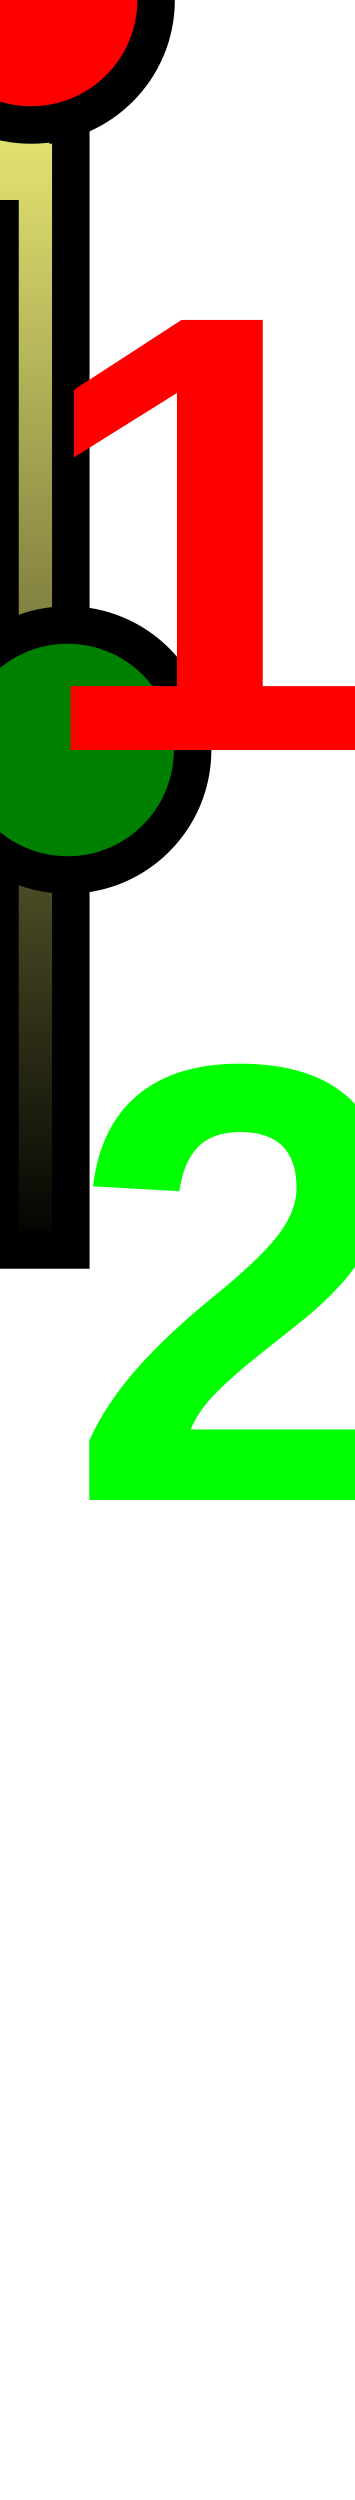
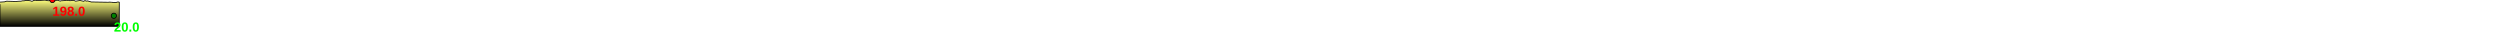
- <svg xmlns="http://www.w3.org/2000/svg" baseProfile="full" height="200px" version="1.1" width="28.326px">
+ <svg xmlns="http://www.w3.org/2000/svg" baseProfile="full" height="200px" version="1.1" width="9500px">
  <defs>
    <linearGradient id="my-gradient" x1="0" x2="0" y1="0" y2="1">
      <stop offset="0.0" stop-color="#ffff7f" stop-opacity="1" />
      <stop offset="0.2" stop-color="#cccc66" stop-opacity="1" />
      <stop offset="1.0" stop-color="#000000" stop-opacity="1" />
    </linearGradient>
  </defs>
-   <path d="M 0 8.0 L 0.218 7.0 L 0.312 4.5 L 0.312 4.5 L 0.742 5.5 L 0.923 4.5 L 0.93 4.5 L 0.937 4.5 L 0.943 4.5 L 0.951 4.5 L 0.959 4.5 L 0.965 4.5 L 0.971 4.5 L 0.978 4.5 L 0.982 4.5 L 0.988 4.5 L 1.089 3.0 L 1.116 3.0 L 1.14 3.5 L 1.167 2.5 L 1.295 2.0 L 1.316 1.5 L 1.336 1.0 L 1.358 2.0 L 1.382 2.5 L 1.407 2.5 L 1.436 3.0 L 1.462 3.5 L 1.494 4.5 L 1.525 4.5 L 1.557 4.0 L 1.589 2.0 L 1.625 1.5 L 1.659 1.0 L 1.695 1.0 L 1.735 2.0 L 1.776 2.0 L 1.934 1.5 L 2.128 0.5 L 2.139 0.0 L 2.146 0.0 L 2.154 0.0 L 2.177 1.5 L 2.184 1.5 L 2.19 1.5 L 2.198 1.5 L 2.225 1.5 L 2.254 2.5 L 2.297 3.0 L 2.488 0.0 L 2.504 0.5 L 2.518 0.5 L 2.533 1.0 L 2.544 1.5 L 2.555 1.5 L 2.566 2.0 L 2.583 2.5 L 2.595 3.0 L 2.608 3.0 L 2.622 3.0 L 2.708 0.5 L 2.856 4.0 L 2.869 4.0 L 2.877 4.0 L 2.886 3.5 L 2.894 3.0 L 2.907 3.0 L 3.041 2.5 L 3.152 1.0 L 3.22 1.5 L 3.254 1.0 L 3.293 2.0 L 3.323 3.0 L 3.35 2.5 L 3.488 1.0 L 3.589 4.5 L 3.799 2.0 L 3.925 4.0 L 3.943 4.5 L 3.953 5.0 L 3.961 5.0 L 3.971 4.5 L 3.994 4.0 L 4.006 3.5 L 4.023 3.0 L 4.033 2.5 L 4.045 2.5 L 4.06 3.0 L 4.077 3.5 L 4.096 4.0 L 4.115 4.0 L 4.13 4.0 L 4.139 4.0 L 4.149 3.5 L 4.167 3.5 L 4.247 5.5 L 4.332 7.5 L 5.093 8.5 L 5.12 8.5 L 5.133 8.5 L 5.148 8.5 L 5.161 8.5 L 5.175 8.0 L 5.192 8.0 L 5.209 8.0 L 5.227 8.0 L 5.242 8.0 L 5.257 8.5 L 5.275 8.5 L 5.292 8.5 L 5.307 8.5 L 5.325 8.5 L 5.349 9.0 L 5.368 9.5 L 5.387 10.0 L 5.409 10.0 L 5.432 9.5 L 5.456 9.0 L 5.475 9.0 L 5.505 9.5 L 5.534 9.0 L 5.562 8.0 L 5.617 7.5 L 5.665 8.5 L 5.665 100 L 0.0 100 L 0.0 16.0" fill="url(#my-gradient)" stroke="black" stroke-width="3" />
-   <circle cx="2.488" cy="0" fill="red" r="10" stroke="black" stroke-width="3" />
-   <circle cx="5.409" cy="60" fill="green" r="10" stroke="black" stroke-width="3" />
-   <text fill="#ff0000" font-family="Arial" font-size="50px" font-weight="bold" stroke="none" x="2.488" y="60">198.0</text>
-   <text fill="#00ff00" font-family="Arial" font-size="50px" font-weight="bold" stroke="none" x="5.409" y="120">20.0</text>
-   <text fill="#00ff00" font-family="Arial" font-size="50px" font-weight="bold" stroke="none" x="100" y="120">5.7</text>
+   <path d="M 0 8.0 L 17.458 7.0 L 24.924 4.5 L 24.924 4.5 L 59.358 5.5 L 73.803 4.5 L 74.408 4.5 L 74.939 4.5 L 75.456 4.5 L 76.089 4.5 L 76.682 4.5 L 77.231 4.5 L 77.706 4.5 L 78.216 4.5 L 78.597 4.5 L 79.015 4.5 L 87.129 3.0 L 89.283 3.0 L 91.217 3.5 L 93.322 2.5 L 103.581 2.0 L 105.28 1.5 L 106.879 1.0 L 108.641 2.0 L 110.59 2.5 L 112.544 2.5 L 114.881 3.0 L 116.957 3.5 L 119.494 4.5 L 121.985 4.5 L 124.565 4.0 L 127.159 2.0 L 129.994 1.5 L 132.687 1.0 L 135.596 1.0 L 138.81 2.0 L 142.064 2.0 L 154.738 1.5 L 170.23 0.5 L 171.154 0.0 L 171.698 0.0 L 172.28 0.0 L 174.157 1.5 L 174.703 1.5 L 175.202 1.5 L 175.862 1.5 L 177.993 1.5 L 180.33 2.5 L 183.737 3.0 L 199.002 0.0 L 200.286 0.5 L 201.468 0.5 L 202.626 1.0 L 203.499 1.5 L 204.404 1.5 L 205.296 2.0 L 206.659 2.5 L 207.604 3.0 L 208.641 3.0 L 209.742 3.0 L 216.647 0.5 L 228.448 4.0 L 229.499 4.0 L 230.2 4.0 L 230.856 3.5 L 231.492 3.0 L 232.552 3.0 L 243.308 2.5 L 252.13 1.0 L 257.601 1.5 L 260.282 1.0 L 263.478 2.0 L 265.841 3.0 L 267.995 2.5 L 279.067 1.0 L 287.115 4.5 L 303.883 2.0 L 313.984 4.0 L 315.457 4.5 L 316.237 5.0 L 316.908 5.0 L 317.709 4.5 L 319.489 4.0 L 320.453 3.5 L 321.841 3.0 L 322.605 2.5 L 323.611 2.5 L 324.824 3.0 L 326.179 3.5 L 327.718 4.0 L 329.208 4.0 L 330.372 4.0 L 331.102 4.0 L 331.935 3.5 L 333.363 3.5 L 339.743 5.5 L 346.543 7.5 L 407.409 8.5 L 409.604 8.5 L 410.65 8.5 L 411.812 8.5 L 412.911 8.5 L 414.019 8.0 L 415.381 8.0 L 416.714 8.0 L 418.174 8.0 L 419.397 8.0 L 420.563 8.5 L 421.982 8.5 L 423.398 8.5 L 424.565 8.5 L 426.01 8.5 L 427.903 9.0 L 429.437 9.5 L 430.987 10.0 L 432.712 10.0 L 434.58 9.5 L 436.449 9.0 L 438.013 9.0 L 440.375 9.5 L 442.724 9.0 L 444.948 8.0 L 449.353 7.5 L 453.214 8.5 L 453.214 100 L 0.0 100 L 0.0 16.0" fill="url(#my-gradient)" stroke="black" stroke-width="3" />
+   <circle cx="199.002" cy="0" fill="red" r="10" stroke="black" stroke-width="3" />
+   <circle cx="432.712" cy="60" fill="green" r="10" stroke="black" stroke-width="3" />
+   <text fill="#ff0000" font-family="Arial" font-size="50px" font-weight="bold" stroke="none" x="199.002" y="60">198.0</text>
+   <text fill="#00ff00" font-family="Arial" font-size="50px" font-weight="bold" stroke="none" x="432.712" y="120">20.0</text>
</svg>
